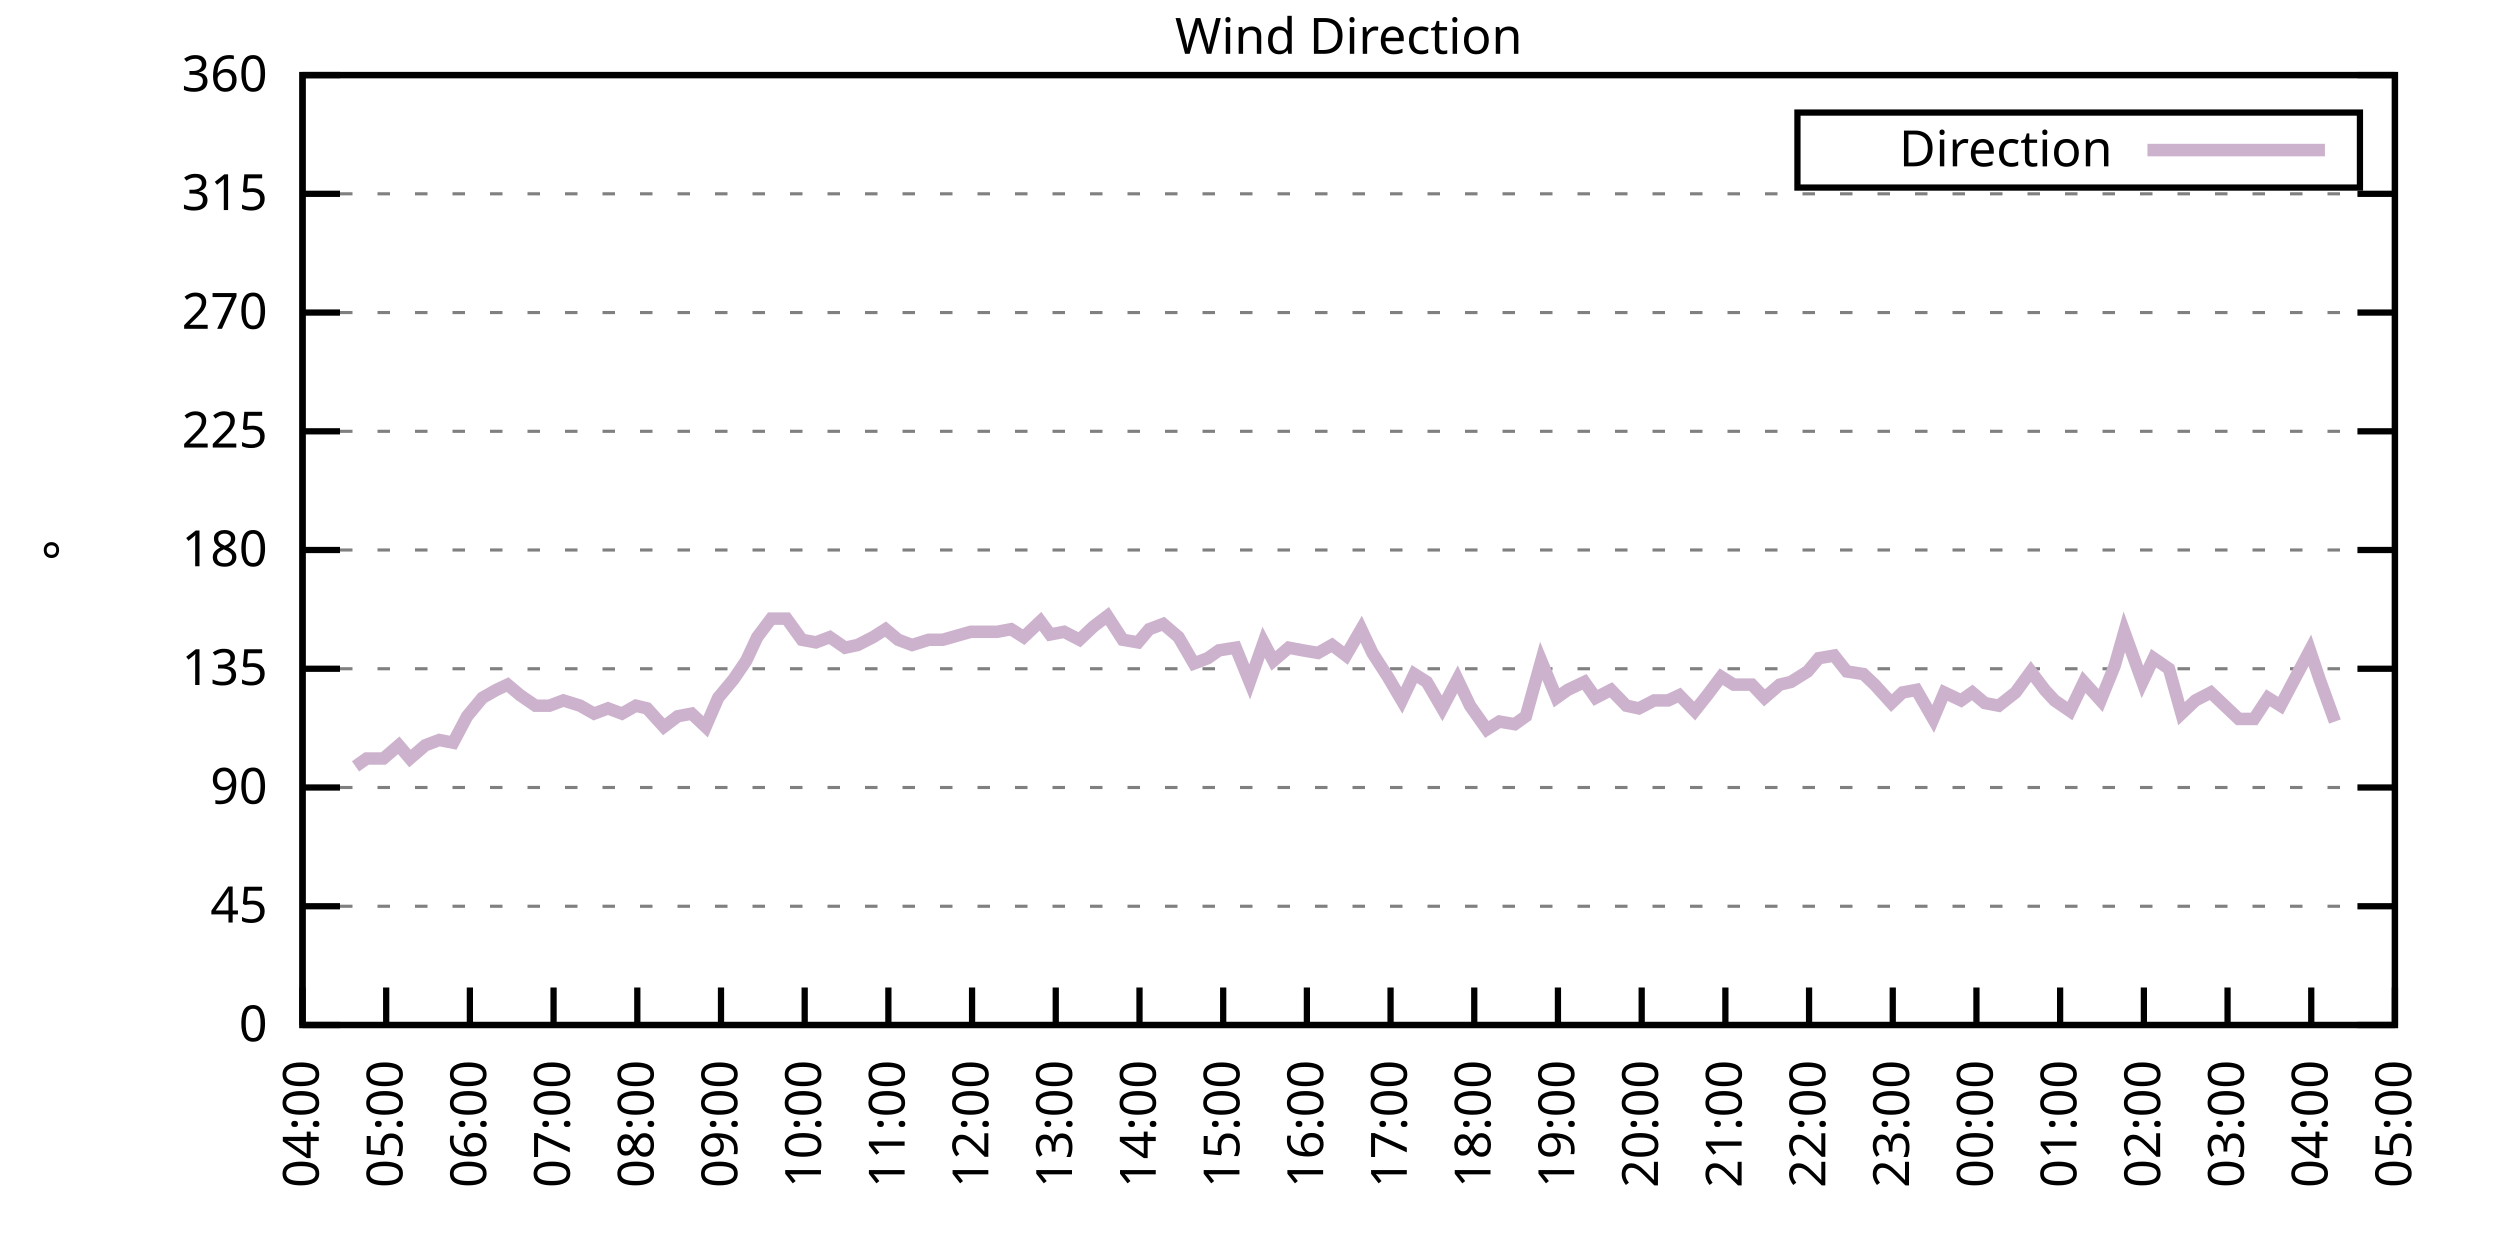
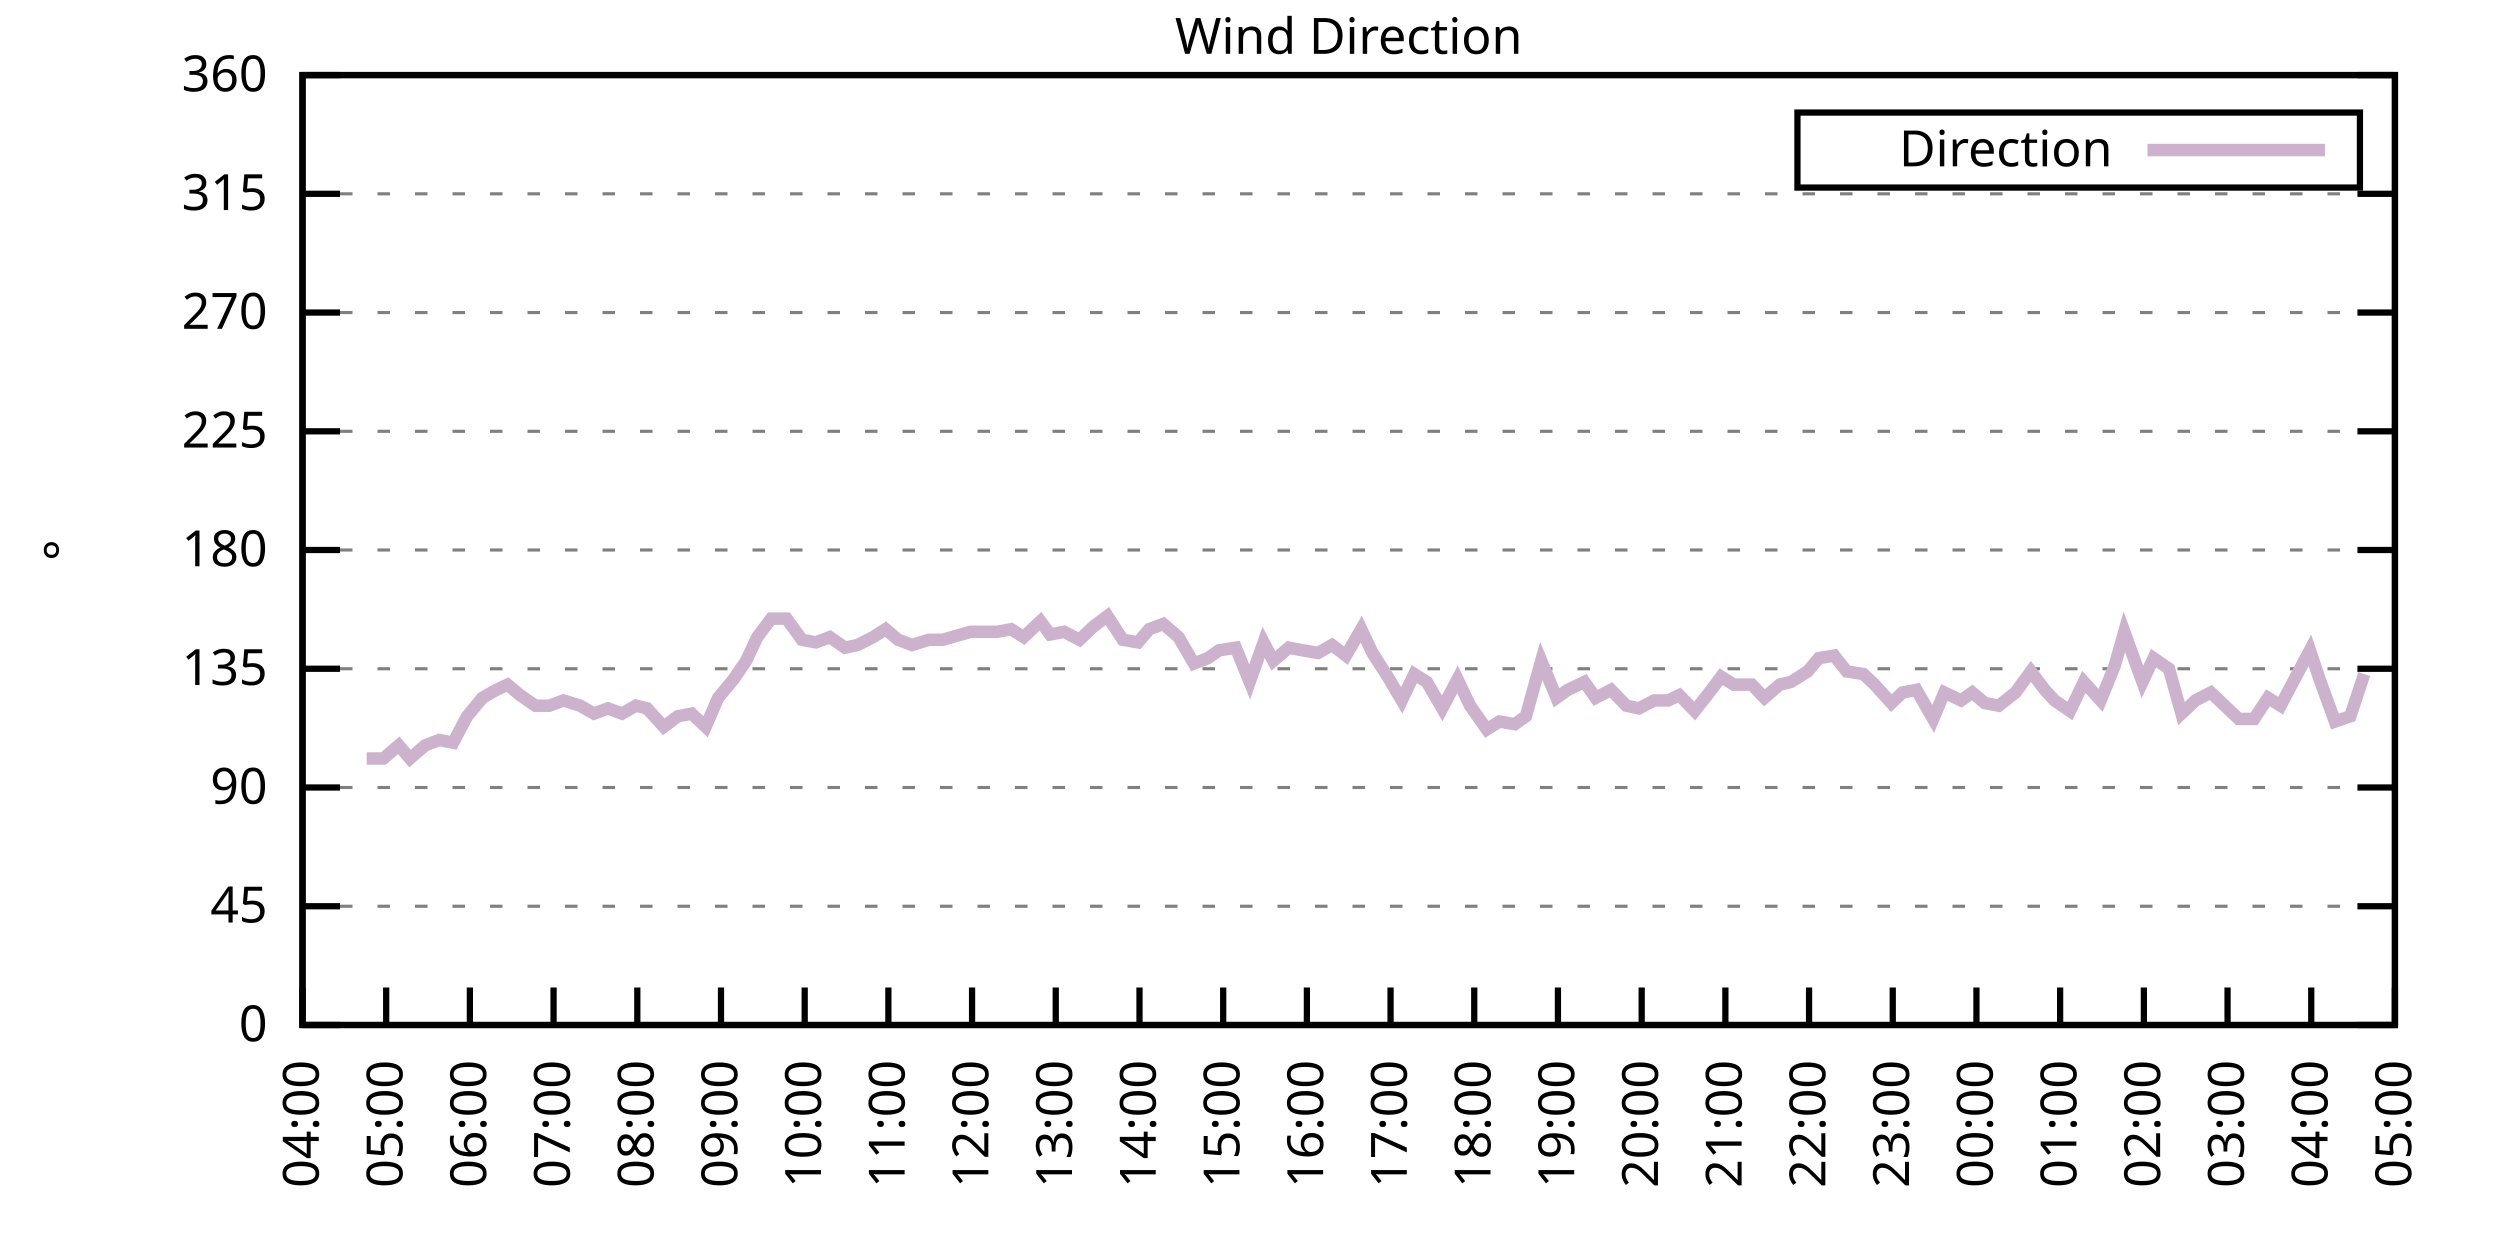
<svg xmlns="http://www.w3.org/2000/svg" xmlns:xlink="http://www.w3.org/1999/xlink" width="400" height="200" viewBox="0 0 400 200">
  <g id="gnuplot_canvas">
    <rect x="0" y="0" width="400" height="200" fill="none" />
    <defs>
      <circle id="gpDot" r="0.5" stroke-width="0.5" stroke="currentColor" />
      <path id="gpPt0" stroke-width="0.333" stroke="currentColor" d="M-1,0 h2 M0,-1 v2" />
      <path id="gpPt1" stroke-width="0.333" stroke="currentColor" d="M-1,-1 L1,1 M1,-1 L-1,1" />
      <path id="gpPt2" stroke-width="0.333" stroke="currentColor" d="M-1,0 L1,0 M0,-1 L0,1 M-1,-1 L1,1 M-1,1 L1,-1" />
      <rect id="gpPt3" stroke-width="0.333" stroke="currentColor" x="-1" y="-1" width="2" height="2" />
      <rect id="gpPt4" stroke-width="0.333" stroke="currentColor" fill="currentColor" x="-1" y="-1" width="2" height="2" />
      <circle id="gpPt5" stroke-width="0.333" stroke="currentColor" cx="0" cy="0" r="1" />
      <use xlink:href="#gpPt5" id="gpPt6" fill="currentColor" stroke="none" />
      <path id="gpPt7" stroke-width="0.333" stroke="currentColor" d="M0,-1.33 L-1.33,0.67 L1.33,0.67 z" />
      <use xlink:href="#gpPt7" id="gpPt8" fill="currentColor" stroke="none" />
      <use xlink:href="#gpPt7" id="gpPt9" stroke="currentColor" transform="rotate(180)" />
      <use xlink:href="#gpPt9" id="gpPt10" fill="currentColor" stroke="none" />
      <use xlink:href="#gpPt3" id="gpPt11" stroke="currentColor" transform="rotate(45)" />
      <use xlink:href="#gpPt11" id="gpPt12" fill="currentColor" stroke="none" />
      <path id="gpPt13" stroke-width="0.333" stroke="currentColor" d="M0,1.330 L1.265,0.411 L0.782,-1.067 L-0.782,-1.076 L-1.265,0.411 z" />
      <use xlink:href="#gpPt13" id="gpPt14" fill="currentColor" stroke="none" />
      <filter id="textbox" filterUnits="objectBoundingBox" x="0" y="0" height="1" width="1">
        <feFlood flood-color="white" flood-opacity="1" result="bgnd" />
        <feComposite in="SourceGraphic" in2="bgnd" operator="atop" />
      </filter>
      <filter id="greybox" filterUnits="objectBoundingBox" x="0" y="0" height="1" width="1">
        <feFlood flood-color="lightgrey" flood-opacity="1" result="grey" />
        <feComposite in="SourceGraphic" in2="grey" operator="atop" />
      </filter>
    </defs>
    <g fill="none" color="white" stroke="currentColor" stroke-width="1.00" stroke-linecap="butt" stroke-linejoin="miter">
</g>
    <g fill="none" color="black" stroke="currentColor" stroke-width="1.00" stroke-linecap="butt" stroke-linejoin="miter">
      <g stroke="none" shape-rendering="crispEdges">
        <polygon fill="rgb(255, 255, 255)" points="48.40,164.00 383.18,164.00 383.18,12.02 48.40,12.02 " />
      </g>
    </g>
    <g fill="none" color="black" stroke="currentColor" stroke-width="1.00" stroke-linecap="butt" stroke-linejoin="miter">
</g>
    <g fill="none" color="black" stroke="black" stroke-width="0.50" stroke-linecap="butt" stroke-linejoin="miter">
</g>
    <g fill="none" color="gray" stroke="currentColor" stroke-width="0.50" stroke-linecap="butt" stroke-linejoin="miter">
      <path stroke="gray" stroke-dasharray="2,4" class="gridline" d="M48.40,164.00 L383.19,164.00  " />
    </g>
    <g fill="none" color="gray" stroke="gray" stroke-width="1.00" stroke-linecap="butt" stroke-linejoin="miter">
</g>
    <g fill="none" color="black" stroke="currentColor" stroke-width="1.00" stroke-linecap="butt" stroke-linejoin="miter">
      <path stroke="black" d="M48.40,164.00 L54.40,164.00 M383.19,164.00 L377.19,164.00  " />
      <g transform="translate(42.80,166.60)" stroke="none" fill="black" font-family="Sans" font-size="8.00" text-anchor="end">
        <text>
          <tspan font-family="Sans"> 0</tspan>
        </text>
      </g>
    </g>
    <g fill="none" color="black" stroke="currentColor" stroke-width="1.00" stroke-linecap="butt" stroke-linejoin="miter">
</g>
    <g fill="none" color="black" stroke="black" stroke-width="0.50" stroke-linecap="butt" stroke-linejoin="miter">
</g>
    <g fill="none" color="gray" stroke="currentColor" stroke-width="0.50" stroke-linecap="butt" stroke-linejoin="miter">
      <path stroke="gray" stroke-dasharray="2,4" class="gridline" d="M48.40,145.00 L383.19,145.00  " />
    </g>
    <g fill="none" color="gray" stroke="gray" stroke-width="1.00" stroke-linecap="butt" stroke-linejoin="miter">
</g>
    <g fill="none" color="black" stroke="currentColor" stroke-width="1.00" stroke-linecap="butt" stroke-linejoin="miter">
      <path stroke="black" d="M48.40,145.00 L54.40,145.00 M383.19,145.00 L377.19,145.00  " />
      <g transform="translate(42.80,147.60)" stroke="none" fill="black" font-family="Sans" font-size="8.00" text-anchor="end">
        <text>
          <tspan font-family="Sans"> 45</tspan>
        </text>
      </g>
    </g>
    <g fill="none" color="black" stroke="currentColor" stroke-width="1.00" stroke-linecap="butt" stroke-linejoin="miter">
</g>
    <g fill="none" color="black" stroke="black" stroke-width="0.50" stroke-linecap="butt" stroke-linejoin="miter">
</g>
    <g fill="none" color="gray" stroke="currentColor" stroke-width="0.50" stroke-linecap="butt" stroke-linejoin="miter">
      <path stroke="gray" stroke-dasharray="2,4" class="gridline" d="M48.40,126.00 L383.19,126.00  " />
    </g>
    <g fill="none" color="gray" stroke="gray" stroke-width="1.00" stroke-linecap="butt" stroke-linejoin="miter">
</g>
    <g fill="none" color="black" stroke="currentColor" stroke-width="1.00" stroke-linecap="butt" stroke-linejoin="miter">
      <path stroke="black" d="M48.40,126.00 L54.40,126.00 M383.19,126.00 L377.19,126.00  " />
      <g transform="translate(42.80,128.60)" stroke="none" fill="black" font-family="Sans" font-size="8.00" text-anchor="end">
        <text>
          <tspan font-family="Sans"> 90</tspan>
        </text>
      </g>
    </g>
    <g fill="none" color="black" stroke="currentColor" stroke-width="1.00" stroke-linecap="butt" stroke-linejoin="miter">
</g>
    <g fill="none" color="black" stroke="black" stroke-width="0.50" stroke-linecap="butt" stroke-linejoin="miter">
</g>
    <g fill="none" color="gray" stroke="currentColor" stroke-width="0.50" stroke-linecap="butt" stroke-linejoin="miter">
      <path stroke="gray" stroke-dasharray="2,4" class="gridline" d="M48.40,107.00 L383.19,107.00  " />
    </g>
    <g fill="none" color="gray" stroke="gray" stroke-width="1.00" stroke-linecap="butt" stroke-linejoin="miter">
</g>
    <g fill="none" color="black" stroke="currentColor" stroke-width="1.00" stroke-linecap="butt" stroke-linejoin="miter">
      <path stroke="black" d="M48.40,107.00 L54.40,107.00 M383.19,107.00 L377.19,107.00  " />
      <g transform="translate(42.80,109.60)" stroke="none" fill="black" font-family="Sans" font-size="8.00" text-anchor="end">
        <text>
          <tspan font-family="Sans"> 135</tspan>
        </text>
      </g>
    </g>
    <g fill="none" color="black" stroke="currentColor" stroke-width="1.00" stroke-linecap="butt" stroke-linejoin="miter">
</g>
    <g fill="none" color="black" stroke="black" stroke-width="0.50" stroke-linecap="butt" stroke-linejoin="miter">
</g>
    <g fill="none" color="gray" stroke="currentColor" stroke-width="0.50" stroke-linecap="butt" stroke-linejoin="miter">
      <path stroke="gray" stroke-dasharray="2,4" class="gridline" d="M48.40,88.00 L383.19,88.00  " />
    </g>
    <g fill="none" color="gray" stroke="gray" stroke-width="1.00" stroke-linecap="butt" stroke-linejoin="miter">
</g>
    <g fill="none" color="black" stroke="currentColor" stroke-width="1.00" stroke-linecap="butt" stroke-linejoin="miter">
      <path stroke="black" d="M48.40,88.00 L54.40,88.00 M383.19,88.00 L377.19,88.00  " />
      <g transform="translate(42.80,90.60)" stroke="none" fill="black" font-family="Sans" font-size="8.00" text-anchor="end">
        <text>
          <tspan font-family="Sans"> 180</tspan>
        </text>
      </g>
    </g>
    <g fill="none" color="black" stroke="currentColor" stroke-width="1.00" stroke-linecap="butt" stroke-linejoin="miter">
</g>
    <g fill="none" color="black" stroke="black" stroke-width="0.50" stroke-linecap="butt" stroke-linejoin="miter">
</g>
    <g fill="none" color="gray" stroke="currentColor" stroke-width="0.50" stroke-linecap="butt" stroke-linejoin="miter">
      <path stroke="gray" stroke-dasharray="2,4" class="gridline" d="M48.40,69.01 L383.19,69.01  " />
    </g>
    <g fill="none" color="gray" stroke="gray" stroke-width="1.00" stroke-linecap="butt" stroke-linejoin="miter">
</g>
    <g fill="none" color="black" stroke="currentColor" stroke-width="1.00" stroke-linecap="butt" stroke-linejoin="miter">
      <path stroke="black" d="M48.40,69.01 L54.40,69.01 M383.19,69.01 L377.19,69.01  " />
      <g transform="translate(42.80,71.61)" stroke="none" fill="black" font-family="Sans" font-size="8.00" text-anchor="end">
        <text>
          <tspan font-family="Sans"> 225</tspan>
        </text>
      </g>
    </g>
    <g fill="none" color="black" stroke="currentColor" stroke-width="1.00" stroke-linecap="butt" stroke-linejoin="miter">
</g>
    <g fill="none" color="black" stroke="black" stroke-width="0.50" stroke-linecap="butt" stroke-linejoin="miter">
</g>
    <g fill="none" color="gray" stroke="currentColor" stroke-width="0.50" stroke-linecap="butt" stroke-linejoin="miter">
      <path stroke="gray" stroke-dasharray="2,4" class="gridline" d="M48.40,50.01 L383.19,50.01  " />
    </g>
    <g fill="none" color="gray" stroke="gray" stroke-width="1.00" stroke-linecap="butt" stroke-linejoin="miter">
</g>
    <g fill="none" color="black" stroke="currentColor" stroke-width="1.00" stroke-linecap="butt" stroke-linejoin="miter">
      <path stroke="black" d="M48.40,50.01 L54.40,50.01 M383.19,50.01 L377.19,50.01  " />
      <g transform="translate(42.80,52.61)" stroke="none" fill="black" font-family="Sans" font-size="8.00" text-anchor="end">
        <text>
          <tspan font-family="Sans"> 270</tspan>
        </text>
      </g>
    </g>
    <g fill="none" color="black" stroke="currentColor" stroke-width="1.00" stroke-linecap="butt" stroke-linejoin="miter">
</g>
    <g fill="none" color="black" stroke="black" stroke-width="0.50" stroke-linecap="butt" stroke-linejoin="miter">
</g>
    <g fill="none" color="gray" stroke="currentColor" stroke-width="0.50" stroke-linecap="butt" stroke-linejoin="miter">
      <path stroke="gray" stroke-dasharray="2,4" class="gridline" d="M48.40,31.01 L383.19,31.01  " />
    </g>
    <g fill="none" color="gray" stroke="gray" stroke-width="1.00" stroke-linecap="butt" stroke-linejoin="miter">
</g>
    <g fill="none" color="black" stroke="currentColor" stroke-width="1.00" stroke-linecap="butt" stroke-linejoin="miter">
      <path stroke="black" d="M48.40,31.01 L54.40,31.01 M383.19,31.01 L377.19,31.01  " />
      <g transform="translate(42.80,33.61)" stroke="none" fill="black" font-family="Sans" font-size="8.00" text-anchor="end">
        <text>
          <tspan font-family="Sans"> 315</tspan>
        </text>
      </g>
    </g>
    <g fill="none" color="black" stroke="currentColor" stroke-width="1.00" stroke-linecap="butt" stroke-linejoin="miter">
</g>
    <g fill="none" color="black" stroke="black" stroke-width="0.50" stroke-linecap="butt" stroke-linejoin="miter">
</g>
    <g fill="none" color="gray" stroke="currentColor" stroke-width="0.50" stroke-linecap="butt" stroke-linejoin="miter">
      <path stroke="gray" stroke-dasharray="2,4" class="gridline" d="M48.40,12.01 L383.19,12.01  " />
    </g>
    <g fill="none" color="gray" stroke="gray" stroke-width="1.00" stroke-linecap="butt" stroke-linejoin="miter">
</g>
    <g fill="none" color="black" stroke="currentColor" stroke-width="1.00" stroke-linecap="butt" stroke-linejoin="miter">
      <path stroke="black" d="M48.40,12.01 L54.40,12.01 M383.19,12.01 L377.19,12.01  " />
      <g transform="translate(42.80,14.61)" stroke="none" fill="black" font-family="Sans" font-size="8.00" text-anchor="end">
        <text>
          <tspan font-family="Sans"> 360</tspan>
        </text>
      </g>
    </g>
    <g fill="none" color="black" stroke="currentColor" stroke-width="1.00" stroke-linecap="butt" stroke-linejoin="miter">
      <path stroke="black" d="M48.40,164.00 L48.40,158.00  " />
      <g transform="translate(51.00,169.60) rotate(270.00)" stroke="none" fill="black" font-family="Sans" font-size="8.00" text-anchor="end">
        <text>
          <tspan font-family="Sans">04:00</tspan>
        </text>
      </g>
    </g>
    <g fill="none" color="black" stroke="currentColor" stroke-width="1.00" stroke-linecap="butt" stroke-linejoin="miter">
      <path stroke="black" d="M61.79,164.00 L61.79,158.00  " />
      <g transform="translate(64.39,169.60) rotate(270.00)" stroke="none" fill="black" font-family="Sans" font-size="8.00" text-anchor="end">
        <text>
          <tspan font-family="Sans">05:00</tspan>
        </text>
      </g>
    </g>
    <g fill="none" color="black" stroke="currentColor" stroke-width="1.00" stroke-linecap="butt" stroke-linejoin="miter">
      <path stroke="black" d="M75.18,164.00 L75.18,158.00  " />
      <g transform="translate(77.78,169.60) rotate(270.00)" stroke="none" fill="black" font-family="Sans" font-size="8.00" text-anchor="end">
        <text>
          <tspan font-family="Sans">06:00</tspan>
        </text>
      </g>
    </g>
    <g fill="none" color="black" stroke="currentColor" stroke-width="1.00" stroke-linecap="butt" stroke-linejoin="miter">
      <path stroke="black" d="M88.57,164.00 L88.57,158.00  " />
      <g transform="translate(91.17,169.60) rotate(270.00)" stroke="none" fill="black" font-family="Sans" font-size="8.00" text-anchor="end">
        <text>
          <tspan font-family="Sans">07:00</tspan>
        </text>
      </g>
    </g>
    <g fill="none" color="black" stroke="currentColor" stroke-width="1.00" stroke-linecap="butt" stroke-linejoin="miter">
      <path stroke="black" d="M101.97,164.00 L101.97,158.00  " />
      <g transform="translate(104.57,169.60) rotate(270.00)" stroke="none" fill="black" font-family="Sans" font-size="8.00" text-anchor="end">
        <text>
          <tspan font-family="Sans">08:00</tspan>
        </text>
      </g>
    </g>
    <g fill="none" color="black" stroke="currentColor" stroke-width="1.00" stroke-linecap="butt" stroke-linejoin="miter">
      <path stroke="black" d="M115.36,164.00 L115.36,158.00  " />
      <g transform="translate(117.96,169.60) rotate(270.00)" stroke="none" fill="black" font-family="Sans" font-size="8.00" text-anchor="end">
        <text>
          <tspan font-family="Sans">09:00</tspan>
        </text>
      </g>
    </g>
    <g fill="none" color="black" stroke="currentColor" stroke-width="1.00" stroke-linecap="butt" stroke-linejoin="miter">
      <path stroke="black" d="M128.75,164.00 L128.75,158.00  " />
      <g transform="translate(131.35,169.60) rotate(270.00)" stroke="none" fill="black" font-family="Sans" font-size="8.00" text-anchor="end">
        <text>
          <tspan font-family="Sans">10:00</tspan>
        </text>
      </g>
    </g>
    <g fill="none" color="black" stroke="currentColor" stroke-width="1.00" stroke-linecap="butt" stroke-linejoin="miter">
      <path stroke="black" d="M142.14,164.00 L142.14,158.00  " />
      <g transform="translate(144.74,169.60) rotate(270.00)" stroke="none" fill="black" font-family="Sans" font-size="8.00" text-anchor="end">
        <text>
          <tspan font-family="Sans">11:00</tspan>
        </text>
      </g>
    </g>
    <g fill="none" color="black" stroke="currentColor" stroke-width="1.00" stroke-linecap="butt" stroke-linejoin="miter">
      <path stroke="black" d="M155.53,164.00 L155.53,158.00  " />
      <g transform="translate(158.13,169.60) rotate(270.00)" stroke="none" fill="black" font-family="Sans" font-size="8.00" text-anchor="end">
        <text>
          <tspan font-family="Sans">12:00</tspan>
        </text>
      </g>
    </g>
    <g fill="none" color="black" stroke="currentColor" stroke-width="1.00" stroke-linecap="butt" stroke-linejoin="miter">
      <path stroke="black" d="M168.92,164.00 L168.92,158.00  " />
      <g transform="translate(171.52,169.60) rotate(270.00)" stroke="none" fill="black" font-family="Sans" font-size="8.00" text-anchor="end">
        <text>
          <tspan font-family="Sans">13:00</tspan>
        </text>
      </g>
    </g>
    <g fill="none" color="black" stroke="currentColor" stroke-width="1.00" stroke-linecap="butt" stroke-linejoin="miter">
      <path stroke="black" d="M182.32,164.00 L182.32,158.00  " />
      <g transform="translate(184.92,169.60) rotate(270.00)" stroke="none" fill="black" font-family="Sans" font-size="8.00" text-anchor="end">
        <text>
          <tspan font-family="Sans">14:00</tspan>
        </text>
      </g>
    </g>
    <g fill="none" color="black" stroke="currentColor" stroke-width="1.00" stroke-linecap="butt" stroke-linejoin="miter">
      <path stroke="black" d="M195.71,164.00 L195.71,158.00  " />
      <g transform="translate(198.31,169.60) rotate(270.00)" stroke="none" fill="black" font-family="Sans" font-size="8.00" text-anchor="end">
        <text>
          <tspan font-family="Sans">15:00</tspan>
        </text>
      </g>
    </g>
    <g fill="none" color="black" stroke="currentColor" stroke-width="1.00" stroke-linecap="butt" stroke-linejoin="miter">
      <path stroke="black" d="M209.10,164.00 L209.10,158.00  " />
      <g transform="translate(211.70,169.60) rotate(270.00)" stroke="none" fill="black" font-family="Sans" font-size="8.00" text-anchor="end">
        <text>
          <tspan font-family="Sans">16:00</tspan>
        </text>
      </g>
    </g>
    <g fill="none" color="black" stroke="currentColor" stroke-width="1.00" stroke-linecap="butt" stroke-linejoin="miter">
      <path stroke="black" d="M222.49,164.00 L222.49,158.00  " />
      <g transform="translate(225.09,169.60) rotate(270.00)" stroke="none" fill="black" font-family="Sans" font-size="8.00" text-anchor="end">
        <text>
          <tspan font-family="Sans">17:00</tspan>
        </text>
      </g>
    </g>
    <g fill="none" color="black" stroke="currentColor" stroke-width="1.00" stroke-linecap="butt" stroke-linejoin="miter">
      <path stroke="black" d="M235.88,164.00 L235.88,158.00  " />
      <g transform="translate(238.48,169.60) rotate(270.00)" stroke="none" fill="black" font-family="Sans" font-size="8.00" text-anchor="end">
        <text>
          <tspan font-family="Sans">18:00</tspan>
        </text>
      </g>
    </g>
    <g fill="none" color="black" stroke="currentColor" stroke-width="1.00" stroke-linecap="butt" stroke-linejoin="miter">
      <path stroke="black" d="M249.27,164.00 L249.27,158.00  " />
      <g transform="translate(251.87,169.60) rotate(270.00)" stroke="none" fill="black" font-family="Sans" font-size="8.00" text-anchor="end">
        <text>
          <tspan font-family="Sans">19:00</tspan>
        </text>
      </g>
    </g>
    <g fill="none" color="black" stroke="currentColor" stroke-width="1.00" stroke-linecap="butt" stroke-linejoin="miter">
      <path stroke="black" d="M262.67,164.00 L262.67,158.00  " />
      <g transform="translate(265.27,169.60) rotate(270.00)" stroke="none" fill="black" font-family="Sans" font-size="8.00" text-anchor="end">
        <text>
          <tspan font-family="Sans">20:00</tspan>
        </text>
      </g>
    </g>
    <g fill="none" color="black" stroke="currentColor" stroke-width="1.00" stroke-linecap="butt" stroke-linejoin="miter">
      <path stroke="black" d="M276.06,164.00 L276.06,158.00  " />
      <g transform="translate(278.66,169.60) rotate(270.00)" stroke="none" fill="black" font-family="Sans" font-size="8.00" text-anchor="end">
        <text>
          <tspan font-family="Sans">21:00</tspan>
        </text>
      </g>
    </g>
    <g fill="none" color="black" stroke="currentColor" stroke-width="1.00" stroke-linecap="butt" stroke-linejoin="miter">
      <path stroke="black" d="M289.45,164.00 L289.45,158.00  " />
      <g transform="translate(292.05,169.60) rotate(270.00)" stroke="none" fill="black" font-family="Sans" font-size="8.00" text-anchor="end">
        <text>
          <tspan font-family="Sans">22:00</tspan>
        </text>
      </g>
    </g>
    <g fill="none" color="black" stroke="currentColor" stroke-width="1.00" stroke-linecap="butt" stroke-linejoin="miter">
      <path stroke="black" d="M302.84,164.00 L302.84,158.00  " />
      <g transform="translate(305.44,169.60) rotate(270.00)" stroke="none" fill="black" font-family="Sans" font-size="8.00" text-anchor="end">
        <text>
          <tspan font-family="Sans">23:00</tspan>
        </text>
      </g>
    </g>
    <g fill="none" color="black" stroke="currentColor" stroke-width="1.00" stroke-linecap="butt" stroke-linejoin="miter">
      <path stroke="black" d="M316.23,164.00 L316.23,158.00  " />
      <g transform="translate(318.83,169.60) rotate(270.00)" stroke="none" fill="black" font-family="Sans" font-size="8.00" text-anchor="end">
        <text>
          <tspan font-family="Sans">00:00</tspan>
        </text>
      </g>
    </g>
    <g fill="none" color="black" stroke="currentColor" stroke-width="1.00" stroke-linecap="butt" stroke-linejoin="miter">
      <path stroke="black" d="M329.62,164.00 L329.62,158.00  " />
      <g transform="translate(332.22,169.60) rotate(270.00)" stroke="none" fill="black" font-family="Sans" font-size="8.00" text-anchor="end">
        <text>
          <tspan font-family="Sans">01:00</tspan>
        </text>
      </g>
    </g>
    <g fill="none" color="black" stroke="currentColor" stroke-width="1.00" stroke-linecap="butt" stroke-linejoin="miter">
      <path stroke="black" d="M343.02,164.00 L343.02,158.00  " />
      <g transform="translate(345.62,169.60) rotate(270.00)" stroke="none" fill="black" font-family="Sans" font-size="8.00" text-anchor="end">
        <text>
          <tspan font-family="Sans">02:00</tspan>
        </text>
      </g>
    </g>
    <g fill="none" color="black" stroke="currentColor" stroke-width="1.00" stroke-linecap="butt" stroke-linejoin="miter">
      <path stroke="black" d="M356.41,164.00 L356.41,158.00  " />
      <g transform="translate(359.01,169.60) rotate(270.00)" stroke="none" fill="black" font-family="Sans" font-size="8.00" text-anchor="end">
        <text>
          <tspan font-family="Sans">03:00</tspan>
        </text>
      </g>
    </g>
    <g fill="none" color="black" stroke="currentColor" stroke-width="1.00" stroke-linecap="butt" stroke-linejoin="miter">
      <path stroke="black" d="M369.80,164.00 L369.80,158.00  " />
      <g transform="translate(372.40,169.60) rotate(270.00)" stroke="none" fill="black" font-family="Sans" font-size="8.00" text-anchor="end">
        <text>
          <tspan font-family="Sans">04:00</tspan>
        </text>
      </g>
    </g>
    <g fill="none" color="black" stroke="currentColor" stroke-width="1.00" stroke-linecap="butt" stroke-linejoin="miter">
      <path stroke="black" d="M383.19,164.00 L383.19,158.00  " />
      <g transform="translate(385.79,169.60) rotate(270.00)" stroke="none" fill="black" font-family="Sans" font-size="8.00" text-anchor="end">
        <text>
          <tspan font-family="Sans">05:00</tspan>
        </text>
      </g>
    </g>
    <g fill="none" color="black" stroke="currentColor" stroke-width="1.00" stroke-linecap="butt" stroke-linejoin="miter">
</g>
    <g fill="none" color="black" stroke="currentColor" stroke-width="1.00" stroke-linecap="butt" stroke-linejoin="miter">
      <path stroke="black" d="M48.40,12.01 L48.40,164.00 L383.19,164.00 L383.19,12.01 L48.40,12.01 Z  " />
    </g>
    <g fill="none" color="black" stroke="currentColor" stroke-width="1.00" stroke-linecap="butt" stroke-linejoin="miter">
</g>
    <g fill="none" color="black" stroke="currentColor" stroke-width="1.00" stroke-linecap="butt" stroke-linejoin="miter">
      <path stroke="black" d="M287.59,30.01 L287.59,18.01 L377.59,18.01 L377.59,30.01 L287.59,30.01 Z  " />
    </g>
    <g id="Wind_direction_plot_1">
      <g fill="none" color="white" stroke="black" stroke-width="2.00" stroke-linecap="butt" stroke-linejoin="miter">
</g>
      <g fill="none" color="black" stroke="currentColor" stroke-width="2.00" stroke-linecap="butt" stroke-linejoin="miter">
        <g transform="translate(337.99,26.61)" stroke="none" fill="black" font-family="Sans" font-size="8.00" text-anchor="end">
          <text>
            <tspan font-family="Sans">Direction</tspan>
          </text>
        </g>
      </g>
      <g fill="none" color="black" stroke="currentColor" stroke-width="2.00" stroke-linecap="butt" stroke-linejoin="miter">
-         <path stroke="rgb(204, 178, 204)" d="M343.59,24.01 L371.99,24.01 M56.88,122.62 L58.67,121.36 L61.35,121.36 L63.80,119.25 L65.59,121.36 L68.04,119.25   L70.27,118.40 L72.50,118.83 L74.74,114.60 L77.19,111.65 L79.42,110.38 L81.21,109.54 L83.22,111.23 L85.67,112.91   L87.91,112.91 L90.14,112.07 L92.82,112.91 L95.05,114.18 L97.28,113.34 L99.51,114.18 L101.74,112.91 L103.53,113.34   L106.21,116.29 L108.44,114.60 L110.67,114.18 L112.90,116.29 L114.91,111.65 L117.37,108.69 L119.38,105.74 L121.16,101.94   L123.39,98.98 L125.85,98.98 L128.30,102.36 L130.54,102.78 L132.77,101.94 L135.22,103.63 L137.23,103.20 L139.69,101.94   L141.69,100.67 L143.70,102.36 L145.94,103.20 L148.61,102.36 L150.85,102.36 L155.31,101.09 L157.54,101.09 L159.55,101.09   L161.78,100.67 L163.79,101.94 L166.47,99.40 L168.03,101.52 L170.26,101.09 L172.72,102.36 L174.95,100.25 L177.18,98.56   L179.64,102.36 L182.09,102.78 L183.88,100.67 L186.11,99.83 L188.57,101.94 L191.02,106.16 L193.25,105.31 L195.04,104.05   L197.72,103.63 L199.95,109.11 L202.18,102.78 L203.74,105.74 L206.20,103.63 L208.43,104.05 L210.88,104.47 L213.12,103.20   L215.35,104.89 L217.80,100.67 L219.59,104.47 L222.04,108.27 L224.28,112.07 L226.29,107.85 L228.29,109.11 L230.75,113.34   L233.20,108.69 L235.21,112.91 L237.89,116.71 L239.90,115.45 L242.36,115.87 L244.14,114.60 L246.60,105.74 L249.05,111.65   L250.84,110.38 L253.51,109.11 L255.30,111.65 L257.76,110.38 L260.21,112.91 L262.22,113.34 L264.67,112.07 L266.91,112.07   L268.69,111.23 L271.15,113.76 L273.16,111.23 L275.39,108.27 L277.40,109.54 L280.30,109.54 L282.31,111.65 L284.76,109.54   L286.55,109.11 L289.23,107.43 L291.01,105.31 L293.47,104.89 L295.48,107.43 L298.15,107.85 L299.94,109.54 L302.62,112.49   L304.40,110.80 L306.63,110.38 L309.31,115.03 L311.10,110.80 L313.78,112.07 L315.56,110.80 L317.57,112.49 L319.80,112.91   L322.48,110.80 L324.94,107.43 L327.17,110.38 L328.73,112.07 L331.19,113.76 L333.42,109.11 L336.10,112.07 L338.33,106.58   L339.89,101.09 L342.79,109.11 L344.58,105.31 L347.03,107.00 L349.04,114.18 L351.27,112.07 L353.73,110.80 L358.19,115.03   L360.65,115.03 L362.88,111.65 L364.89,112.91 L367.34,108.27 L369.58,104.05 L371.14,108.69 L373.59,115.45  " />
+         <path stroke="rgb(204, 178, 204)" d="M343.59,24.01 L371.99,24.01 M58.67,121.36 L61.35,121.36 L63.80,119.25 L65.59,121.36 L68.04,119.25 L70.27,118.40   L72.50,118.83 L74.74,114.60 L77.19,111.65 L79.42,110.38 L81.21,109.54 L83.22,111.23 L85.67,112.91 L87.91,112.91   L90.14,112.07 L92.82,112.91 L95.05,114.18 L97.28,113.34 L99.51,114.18 L101.74,112.91 L103.53,113.34 L106.21,116.29   L108.44,114.60 L110.67,114.18 L112.90,116.29 L114.91,111.65 L117.37,108.69 L119.38,105.74 L121.16,101.94 L123.39,98.98   L125.85,98.98 L128.30,102.36 L130.54,102.78 L132.77,101.94 L135.22,103.63 L137.23,103.20 L139.69,101.94 L141.69,100.67   L143.70,102.36 L145.94,103.20 L148.61,102.36 L150.85,102.36 L155.31,101.09 L157.54,101.09 L159.55,101.09 L161.78,100.67   L163.79,101.94 L166.47,99.40 L168.03,101.52 L170.26,101.09 L172.72,102.36 L174.95,100.25 L177.18,98.56 L179.64,102.36   L182.09,102.78 L183.88,100.67 L186.11,99.83 L188.57,101.94 L191.02,106.16 L193.25,105.31 L195.04,104.05 L197.72,103.63   L199.95,109.11 L202.18,102.78 L203.74,105.74 L206.20,103.63 L208.43,104.05 L210.88,104.47 L213.12,103.20 L215.35,104.89   L217.80,100.67 L219.59,104.47 L222.04,108.27 L224.28,112.07 L226.29,107.85 L228.29,109.11 L230.75,113.34 L233.20,108.69   L235.21,112.91 L237.89,116.71 L239.90,115.45 L242.36,115.87 L244.14,114.60 L246.60,105.74 L249.05,111.65 L250.84,110.38   L253.51,109.11 L255.30,111.65 L257.76,110.38 L260.21,112.91 L262.22,113.34 L264.67,112.07 L266.91,112.07 L268.69,111.23   L271.15,113.76 L273.16,111.23 L275.39,108.27 L277.40,109.54 L280.30,109.54 L282.31,111.65 L284.76,109.54 L286.55,109.11   L289.23,107.43 L291.01,105.31 L293.47,104.89 L295.48,107.43 L298.15,107.85 L299.94,109.54 L302.62,112.49 L304.40,110.80   L306.63,110.38 L309.31,115.03 L311.10,110.80 L313.78,112.07 L315.56,110.80 L317.57,112.49 L319.80,112.91 L322.48,110.80   L324.94,107.43 L327.17,110.38 L328.73,112.07 L331.19,113.76 L333.42,109.11 L336.10,112.07 L338.33,106.58 L339.89,101.09   L342.79,109.11 L344.58,105.31 L347.03,107.00 L349.04,114.18 L351.27,112.07 L353.73,110.80 L358.19,115.03 L360.65,115.03   L362.88,111.65 L364.89,112.91 L367.34,108.27 L369.58,104.05 L371.14,108.69 L373.59,115.45 L376.05,114.60 L378.28,107.85    " />
      </g>
    </g>
    <g fill="none" color="black" stroke="currentColor" stroke-width="2.00" stroke-linecap="butt" stroke-linejoin="miter">
</g>
    <g fill="none" color="black" stroke="black" stroke-width="1.00" stroke-linecap="butt" stroke-linejoin="miter">
</g>
    <g fill="none" color="black" stroke="currentColor" stroke-width="1.00" stroke-linecap="butt" stroke-linejoin="miter">
      <path stroke="black" d="M48.40,12.01 L48.40,164.00 L383.19,164.00 L383.19,12.01 L48.40,12.01 Z  " />
      <g transform="translate(12.80,88.01) rotate(270.00)" stroke="none" fill="black" font-family="Sans" font-size="8.00" text-anchor="middle">
        <text>
          <tspan font-family="Sans">°</tspan>
        </text>
      </g>
    </g>
    <g fill="none" color="black" stroke="currentColor" stroke-width="1.00" stroke-linecap="butt" stroke-linejoin="miter">
</g>
    <g fill="none" color="black" stroke="currentColor" stroke-width="1.00" stroke-linecap="butt" stroke-linejoin="miter">
      <g transform="translate(215.79,8.61)" stroke="none" fill="black" font-family="Sans" font-size="8.00" text-anchor="middle">
        <text>
          <tspan font-family="Sans">Wind Direction</tspan>
        </text>
      </g>
    </g>
    <g fill="none" color="black" stroke="currentColor" stroke-width="1.00" stroke-linecap="butt" stroke-linejoin="miter">
</g>
  </g>
</svg>
